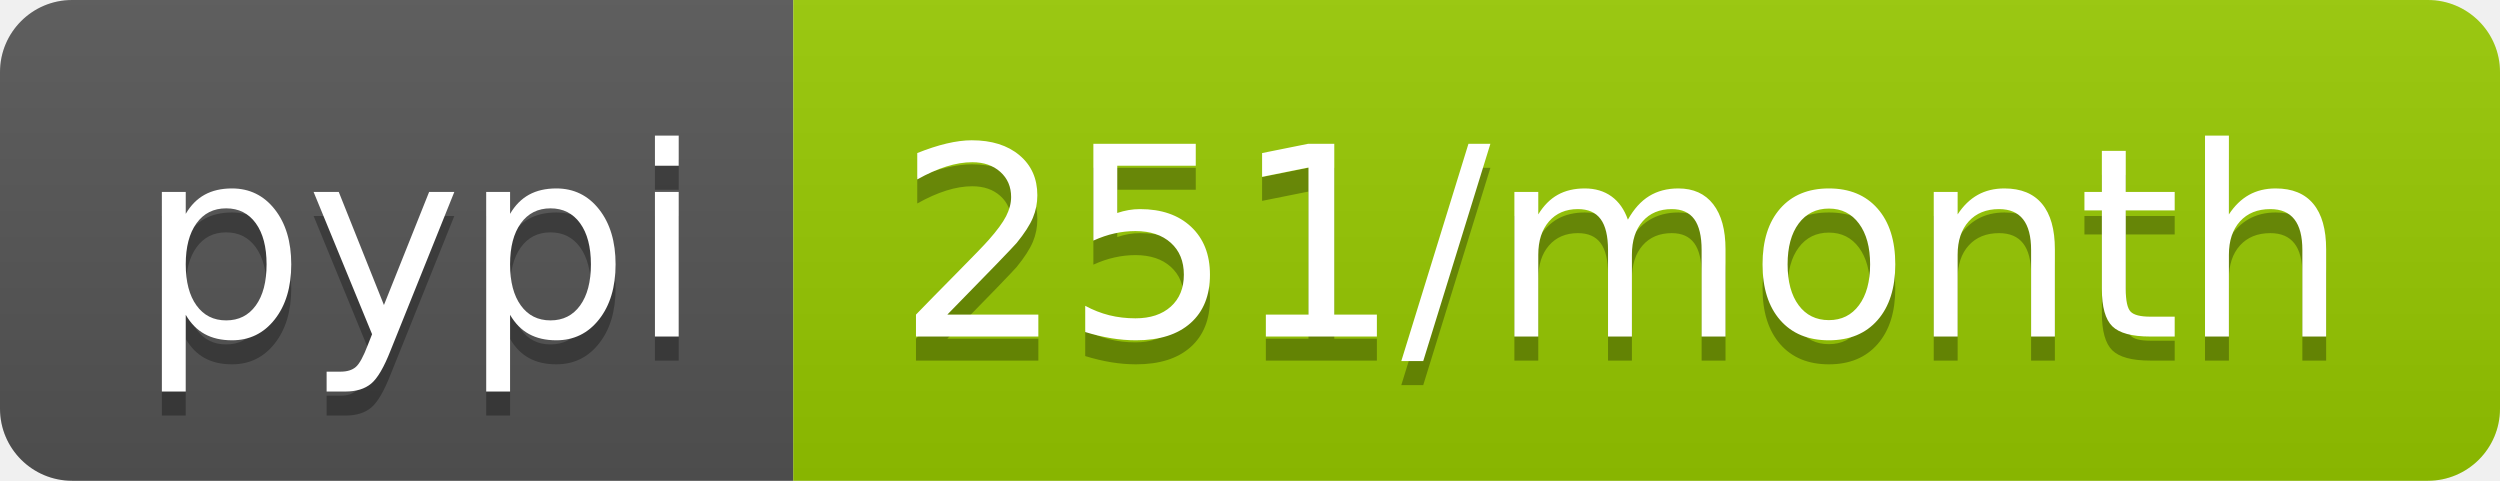
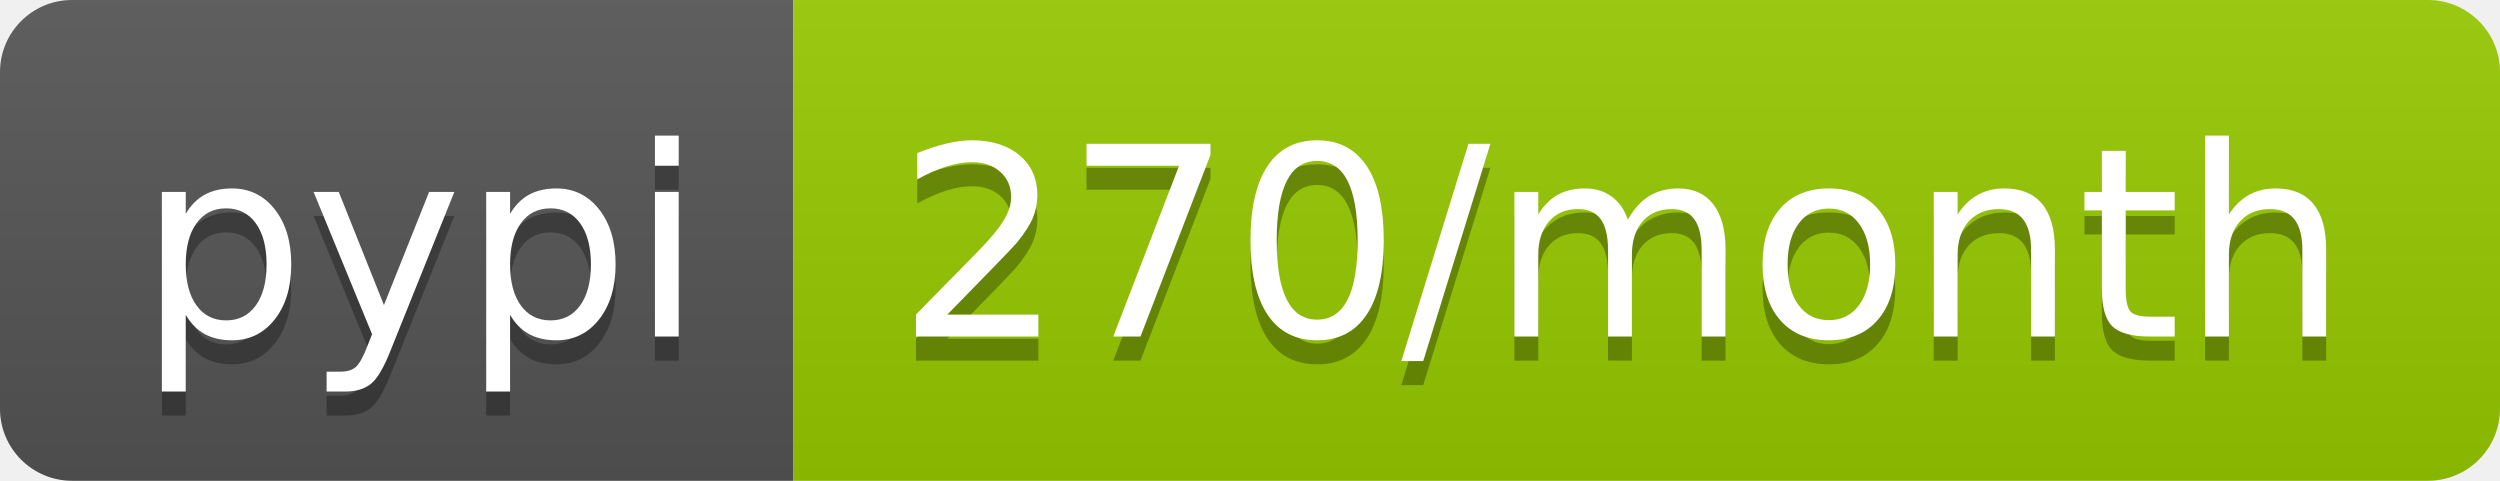
<svg xmlns="http://www.w3.org/2000/svg" width="104" height="20">
  <linearGradient id="b" x2="0" y2="100%">
    <stop offset="0" stop-color="#bbb" stop-opacity=".1" />
    <stop offset="1" stop-opacity=".1" />
  </linearGradient>
  <clipPath id="a">
    <rect width="104" height="20" rx="3" fill="#fff" />
  </clipPath>
  <g clip-path="url(#a)">
    <path fill="#555" d="M0 0h33v20H0z" />
    <path fill="#97ca00" d="M33 0h71v20H33z" />
    <path fill="url(#b)" d="M0 0h104v20H0z" />
  </g>
  <g fill="#fff" text-anchor="middle" font-family="DejaVu Sans,Verdana,Geneva,sans-serif" font-size="110">
    <text x="175" y="150" fill="#010101" fill-opacity=".3" transform="scale(.1)" textLength="230">pypi</text>
    <text x="175" y="140" transform="scale(.1)" textLength="230">pypi</text>
-     <text x="675" y="150" fill="#010101" fill-opacity=".3" transform="scale(.1)" textLength="610">251/month</text>
-     <text x="675" y="140" transform="scale(.1)" textLength="610">251/month</text>
+     <text x="675" y="150" fill="#010101" fill-opacity=".3" transform="scale(.1)" textLength="610">270/month</text>
+     <text x="675" y="140" transform="scale(.1)" textLength="610">270/month</text>
  </g>
</svg>
